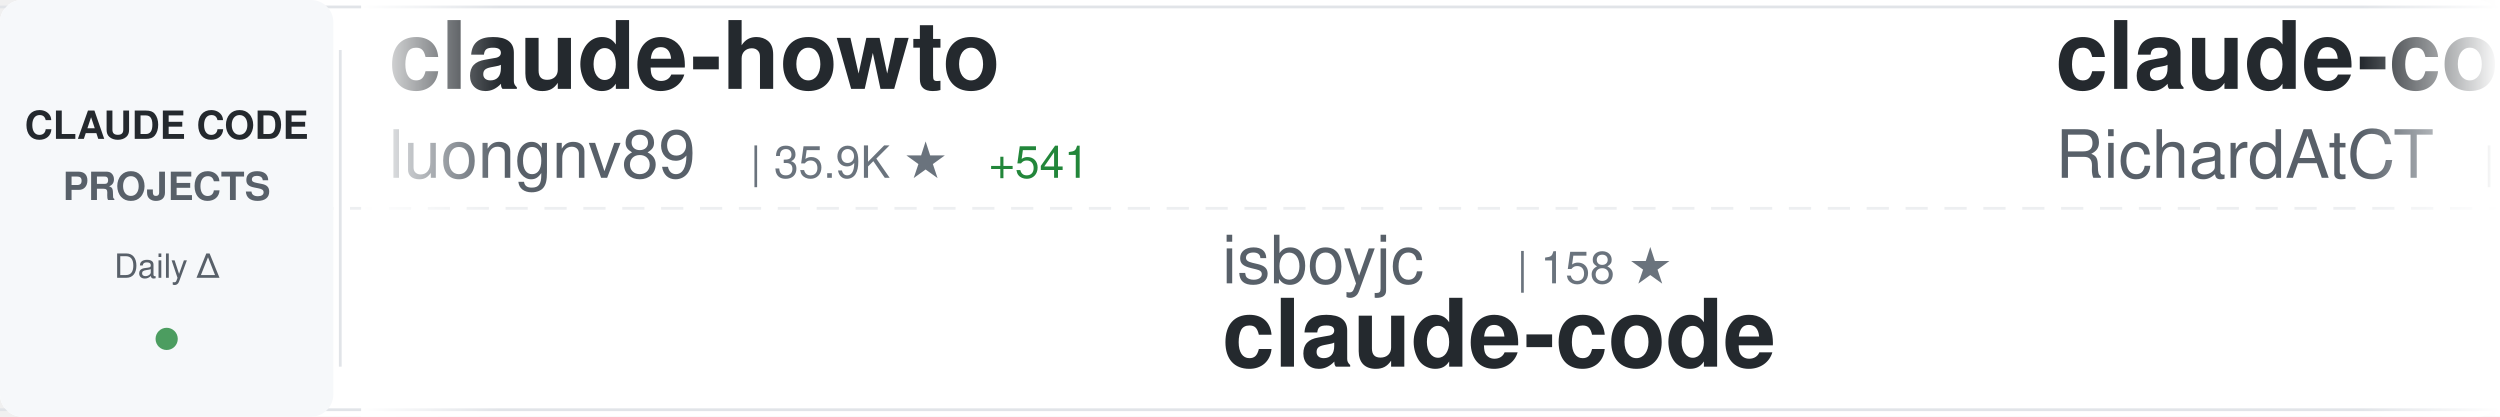
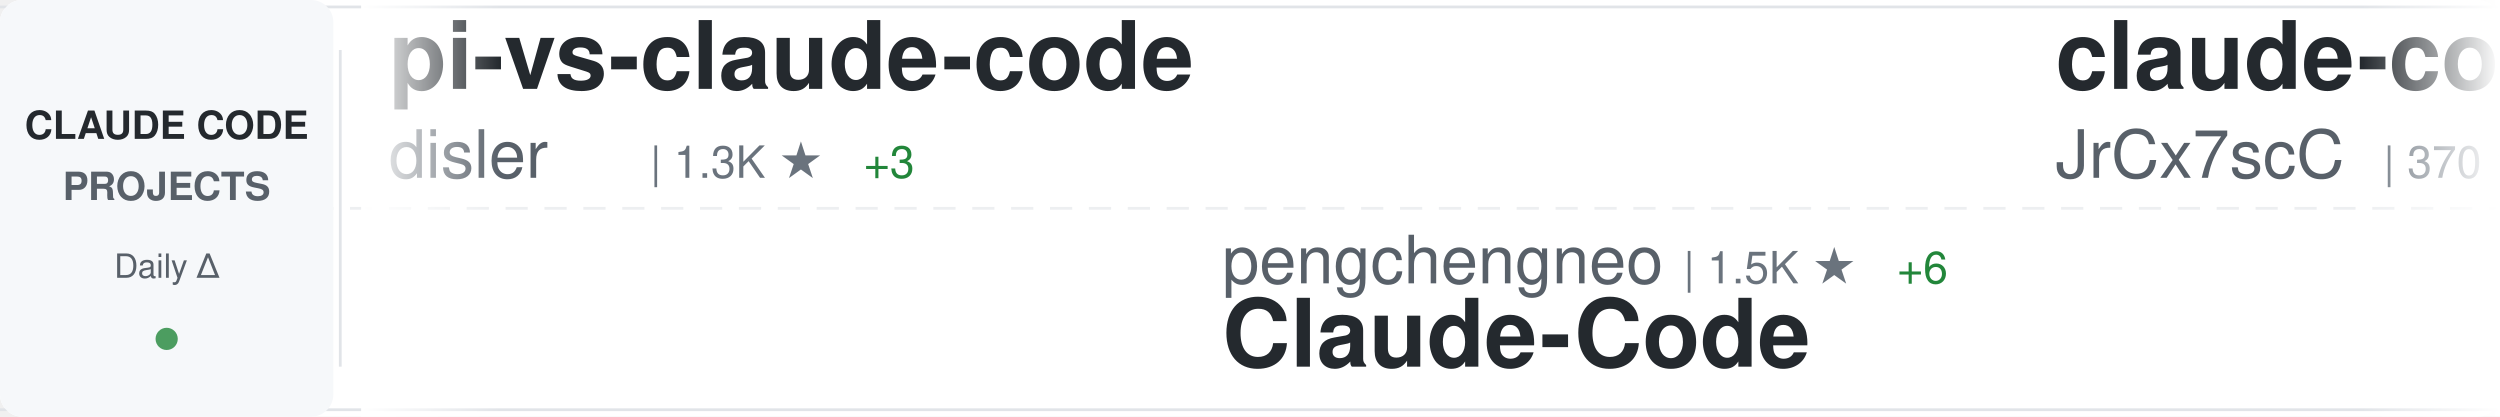
<svg xmlns="http://www.w3.org/2000/svg" width="900" height="150">
  <defs>
    <linearGradient id="awesomeLeftFade" x1="0%" y1="0%" x2="100%" y2="0%">
      <stop offset="0%" style="stop-color:#ffffff;stop-opacity:1" />
      <stop offset="100%" style="stop-color:#ffffff;stop-opacity:0" />
    </linearGradient>
    <linearGradient id="awesomeRightFade" x1="0%" y1="0%" x2="100%" y2="0%">
      <stop offset="0%" style="stop-color:#ffffff;stop-opacity:0" />
      <stop offset="100%" style="stop-color:#ffffff;stop-opacity:1" />
    </linearGradient>
  </defs>
  <rect width="900" height="150" fill="#ffffff" rx="8" />
  <rect x="0" y="2" width="900" height="1" fill="#e1e4e8" />
  <rect x="0" y="147" width="900" height="1" fill="#e1e4e8" />
  <line x1="0" y1="75" x2="900" y2="75" stroke="#e1e4e8" stroke-width="1" stroke-dasharray="8 6" opacity="0.6" />
  <rect x="0" y="0" width="120" height="150" fill="#f6f8fa" rx="8" />
  <text x="60" y="50" font-family="-apple-system, BlinkMacSystemFont, 'Segoe UI', Helvetica, Arial, sans-serif" font-size="14" font-weight="600" fill="#24292e" text-anchor="middle">CLAUDE CODE</text>
  <text x="60" y="72" font-family="-apple-system, BlinkMacSystemFont, 'Segoe UI', Helvetica, Arial, sans-serif" font-size="14" font-weight="600" fill="#586069" text-anchor="middle">PROJECTS</text>
  <text x="60" y="100" font-family="-apple-system, BlinkMacSystemFont, 'Segoe UI', Helvetica, Arial, sans-serif" font-size="12" font-weight="500" fill="#586069" text-anchor="middle">Daily Δ</text>
  <circle cx="60" cy="122" r="4" fill="#22863a" opacity="0.8" />
  <rect x="122" y="18" width="1" height="114" fill="#e1e4e8" />
  <clipPath id="awesomeTickerClip">
    <rect x="130" y="0" width="770" height="150" />
  </clipPath>
  <g clip-path="url(#awesomeTickerClip)">
    <g id="awesomeTickerItems">
      <animateTransform attributeName="transform" attributeType="XML" type="translate" from="0 0" to="-3000 0" dur="54s" repeatCount="indefinite" />
      <g transform="translate(0, 0)">
-         <text x="140" y="32" font-family="-apple-system, BlinkMacSystemFont, 'Segoe UI', Helvetica, Arial, sans-serif" font-size="34" font-weight="600" fill="#24292e">claude-howto</text>
-         <text x="140" y="64" font-family="-apple-system, BlinkMacSystemFont, 'Segoe UI', Helvetica, Arial, sans-serif" font-size="24" font-weight="400" fill="#586069">luongnv89</text>
-         <text x="270" y="64" font-family="-apple-system, BlinkMacSystemFont, 'Segoe UI', Helvetica, Arial, sans-serif" font-size="16" font-weight="500" fill="#6a737d">| 35.9K ★</text>
-         <text x="356" y="64" font-family="-apple-system, BlinkMacSystemFont, 'Segoe UI', Helvetica, Arial, sans-serif" font-size="16" font-weight="500" fill="#22863a"> +541</text>
+         <text x="140" y="32" font-family="-apple-system, BlinkMacSystemFont, 'Segoe UI', Helvetica, Arial, sans-serif" font-size="34" font-weight="600" fill="#24292e">pi-vs-claude-code</text>
+         <text x="140" y="64" font-family="-apple-system, BlinkMacSystemFont, 'Segoe UI', Helvetica, Arial, sans-serif" font-size="24" font-weight="400" fill="#586069">disler</text>
+         <text x="234" y="64" font-family="-apple-system, BlinkMacSystemFont, 'Segoe UI', Helvetica, Arial, sans-serif" font-size="16" font-weight="500" fill="#6a737d">| 1.3K ★</text>
+         <text x="311" y="64" font-family="-apple-system, BlinkMacSystemFont, 'Segoe UI', Helvetica, Arial, sans-serif" font-size="16" font-weight="500" fill="#22863a"> +3</text>
      </g>
      <g transform="translate(300, 0)">
-         <text x="140" y="102" font-family="-apple-system, BlinkMacSystemFont, 'Segoe UI', Helvetica, Arial, sans-serif" font-size="24" font-weight="400" fill="#586069">isboyjc</text>
-         <text x="246" y="102" font-family="-apple-system, BlinkMacSystemFont, 'Segoe UI', Helvetica, Arial, sans-serif" font-size="16" font-weight="500" fill="#6a737d">| 158 ★</text>
-         <text x="140" y="132" font-family="-apple-system, BlinkMacSystemFont, 'Segoe UI', Helvetica, Arial, sans-serif" font-size="34" font-weight="600" fill="#24292e">claude-code</text>
+         <text x="140" y="102" font-family="-apple-system, BlinkMacSystemFont, 'Segoe UI', Helvetica, Arial, sans-serif" font-size="24" font-weight="400" fill="#586069">pengchengneo</text>
+         <text x="306" y="102" font-family="-apple-system, BlinkMacSystemFont, 'Segoe UI', Helvetica, Arial, sans-serif" font-size="16" font-weight="500" fill="#6a737d">| 1.5K ★</text>
+         <text x="383" y="102" font-family="-apple-system, BlinkMacSystemFont, 'Segoe UI', Helvetica, Arial, sans-serif" font-size="16" font-weight="500" fill="#22863a"> +6</text>
+         <text x="140" y="132" font-family="-apple-system, BlinkMacSystemFont, 'Segoe UI', Helvetica, Arial, sans-serif" font-size="34" font-weight="600" fill="#24292e">Claude-Code</text>
      </g>
      <g transform="translate(600, 0)">
-         <text x="140" y="32" font-family="-apple-system, BlinkMacSystemFont, 'Segoe UI', Helvetica, Arial, sans-serif" font-size="34" font-weight="600" fill="#24292e">claude-code-telegram</text>
-         <text x="140" y="64" font-family="-apple-system, BlinkMacSystemFont, 'Segoe UI', Helvetica, Arial, sans-serif" font-size="24" font-weight="400" fill="#586069">RichardAtCT</text>
-         <text x="294" y="64" font-family="-apple-system, BlinkMacSystemFont, 'Segoe UI', Helvetica, Arial, sans-serif" font-size="16" font-weight="500" fill="#6a737d">| 2.7K ★</text>
-         <text x="371" y="64" font-family="-apple-system, BlinkMacSystemFont, 'Segoe UI', Helvetica, Arial, sans-serif" font-size="16" font-weight="500" fill="#22863a"> +2</text>
+         <text x="140" y="32" font-family="-apple-system, BlinkMacSystemFont, 'Segoe UI', Helvetica, Arial, sans-serif" font-size="34" font-weight="600" fill="#24292e">claude-code-source</text>
+         <text x="140" y="64" font-family="-apple-system, BlinkMacSystemFont, 'Segoe UI', Helvetica, Arial, sans-serif" font-size="24" font-weight="400" fill="#586069">JrCx7scC</text>
+         <text x="258" y="64" font-family="-apple-system, BlinkMacSystemFont, 'Segoe UI', Helvetica, Arial, sans-serif" font-size="16" font-weight="500" fill="#6a737d">| 370 ★</text>
      </g>
      <g transform="translate(900, 0)">
-         <text x="140" y="102" font-family="-apple-system, BlinkMacSystemFont, 'Segoe UI', Helvetica, Arial, sans-serif" font-size="24" font-weight="400" fill="#586069">Yuyz0112</text>
-         <text x="258" y="102" font-family="-apple-system, BlinkMacSystemFont, 'Segoe UI', Helvetica, Arial, sans-serif" font-size="16" font-weight="500" fill="#6a737d">| 2.4K ★</text>
-         <text x="140" y="132" font-family="-apple-system, BlinkMacSystemFont, 'Segoe UI', Helvetica, Arial, sans-serif" font-size="34" font-weight="600" fill="#24292e">claude-code-reverse</text>
+         <text x="140" y="102" font-family="-apple-system, BlinkMacSystemFont, 'Segoe UI', Helvetica, Arial, sans-serif" font-size="24" font-weight="400" fill="#586069">simonw</text>
+         <text x="234" y="102" font-family="-apple-system, BlinkMacSystemFont, 'Segoe UI', Helvetica, Arial, sans-serif" font-size="16" font-weight="500" fill="#6a737d">| 1.6K ★</text>
+         <text x="311" y="102" font-family="-apple-system, BlinkMacSystemFont, 'Segoe UI', Helvetica, Arial, sans-serif" font-size="16" font-weight="500" fill="#22863a"> +3</text>
+         <text x="140" y="132" font-family="-apple-system, BlinkMacSystemFont, 'Segoe UI', Helvetica, Arial, sans-serif" font-size="34" font-weight="600" fill="#24292e">claude-code-transcripts</text>
      </g>
      <g transform="translate(1200, 0)">
        <text x="140" y="32" font-family="-apple-system, BlinkMacSystemFont, 'Segoe UI', Helvetica, Arial, sans-serif" font-size="34" font-weight="600" fill="#24292e">claude-code</text>
-         <text x="140" y="64" font-family="-apple-system, BlinkMacSystemFont, 'Segoe UI', Helvetica, Arial, sans-serif" font-size="24" font-weight="400" fill="#586069">alex000kim</text>
-         <text x="282" y="64" font-family="-apple-system, BlinkMacSystemFont, 'Segoe UI', Helvetica, Arial, sans-serif" font-size="16" font-weight="500" fill="#6a737d">| 227 ★</text>
+         <text x="140" y="64" font-family="-apple-system, BlinkMacSystemFont, 'Segoe UI', Helvetica, Arial, sans-serif" font-size="24" font-weight="400" fill="#586069">T-Lab-CUHKSZ</text>
+         <text x="306" y="64" font-family="-apple-system, BlinkMacSystemFont, 'Segoe UI', Helvetica, Arial, sans-serif" font-size="16" font-weight="500" fill="#6a737d">| 317 ★</text>
      </g>
      <g transform="translate(1500, 0)">
-         <text x="140" y="102" font-family="-apple-system, BlinkMacSystemFont, 'Segoe UI', Helvetica, Arial, sans-serif" font-size="24" font-weight="400" fill="#586069">anthropics</text>
-         <text x="282" y="102" font-family="-apple-system, BlinkMacSystemFont, 'Segoe UI', Helvetica, Arial, sans-serif" font-size="16" font-weight="500" fill="#6a737d">| 131.2K ★</text>
-         <text x="377" y="102" font-family="-apple-system, BlinkMacSystemFont, 'Segoe UI', Helvetica, Arial, sans-serif" font-size="16" font-weight="500" fill="#22863a"> +251</text>
+         <text x="140" y="102" font-family="-apple-system, BlinkMacSystemFont, 'Segoe UI', Helvetica, Arial, sans-serif" font-size="24" font-weight="400" fill="#586069">nicedreamzapp</text>
+         <text x="318" y="102" font-family="-apple-system, BlinkMacSystemFont, 'Segoe UI', Helvetica, Arial, sans-serif" font-size="16" font-weight="500" fill="#6a737d">| 2.7K ★</text>
+         <text x="395" y="102" font-family="-apple-system, BlinkMacSystemFont, 'Segoe UI', Helvetica, Arial, sans-serif" font-size="16" font-weight="500" fill="#22863a"> +1</text>
+         <text x="140" y="132" font-family="-apple-system, BlinkMacSystemFont, 'Segoe UI', Helvetica, Arial, sans-serif" font-size="34" font-weight="600" fill="#24292e">claude-code-local</text>
+       </g>
+       <g transform="translate(1800, 0)">
+         <text x="140" y="32" font-family="-apple-system, BlinkMacSystemFont, 'Segoe UI', Helvetica, Arial, sans-serif" font-size="34" font-weight="600" fill="#24292e">claude-code-prompts</text>
+         <text x="140" y="64" font-family="-apple-system, BlinkMacSystemFont, 'Segoe UI', Helvetica, Arial, sans-serif" font-size="24" font-weight="400" fill="#586069">repowise-dev</text>
+         <text x="306" y="64" font-family="-apple-system, BlinkMacSystemFont, 'Segoe UI', Helvetica, Arial, sans-serif" font-size="16" font-weight="500" fill="#6a737d">| 1.1K ★</text>
+       </g>
+       <g transform="translate(2100, 0)">
+         <text x="140" y="102" font-family="-apple-system, BlinkMacSystemFont, 'Segoe UI', Helvetica, Arial, sans-serif" font-size="24" font-weight="400" fill="#586069">tanbiralam</text>
+         <text x="282" y="102" font-family="-apple-system, BlinkMacSystemFont, 'Segoe UI', Helvetica, Arial, sans-serif" font-size="16" font-weight="500" fill="#6a737d">| 1.8K ★</text>
+         <text x="359" y="102" font-family="-apple-system, BlinkMacSystemFont, 'Segoe UI', Helvetica, Arial, sans-serif" font-size="16" font-weight="500" fill="#22863a"> +8</text>
        <text x="140" y="132" font-family="-apple-system, BlinkMacSystemFont, 'Segoe UI', Helvetica, Arial, sans-serif" font-size="34" font-weight="600" fill="#24292e">claude-code</text>
      </g>
-       <g transform="translate(1800, 0)">
-         <text x="140" y="32" font-family="-apple-system, BlinkMacSystemFont, 'Segoe UI', Helvetica, Arial, sans-serif" font-size="34" font-weight="600" fill="#24292e">claude-code-source</text>
-         <text x="140" y="64" font-family="-apple-system, BlinkMacSystemFont, 'Segoe UI', Helvetica, Arial, sans-serif" font-size="24" font-weight="400" fill="#586069">hangsman</text>
-         <text x="258" y="64" font-family="-apple-system, BlinkMacSystemFont, 'Segoe UI', Helvetica, Arial, sans-serif" font-size="16" font-weight="500" fill="#6a737d">| 782 ★</text>
-       </g>
-       <g transform="translate(2100, 0)">
-         <text x="140" y="102" font-family="-apple-system, BlinkMacSystemFont, 'Segoe UI', Helvetica, Arial, sans-serif" font-size="24" font-weight="400" fill="#586069">Hyper66666</text>
-         <text x="282" y="102" font-family="-apple-system, BlinkMacSystemFont, 'Segoe UI', Helvetica, Arial, sans-serif" font-size="16" font-weight="500" fill="#6a737d">| 215 ★</text>
-         <text x="140" y="132" font-family="-apple-system, BlinkMacSystemFont, 'Segoe UI', Helvetica, Arial, sans-serif" font-size="34" font-weight="600" fill="#24292e">claude-code-sourcemap</text>
-       </g>
      <g transform="translate(2400, 0)">
-         <text x="140" y="32" font-family="-apple-system, BlinkMacSystemFont, 'Segoe UI', Helvetica, Arial, sans-serif" font-size="34" font-weight="600" fill="#24292e">claude-code-rust</text>
-         <text x="140" y="64" font-family="-apple-system, BlinkMacSystemFont, 'Segoe UI', Helvetica, Arial, sans-serif" font-size="24" font-weight="400" fill="#586069">lorryjovens-hub</text>
-         <text x="342" y="64" font-family="-apple-system, BlinkMacSystemFont, 'Segoe UI', Helvetica, Arial, sans-serif" font-size="16" font-weight="500" fill="#6a737d">| 1.6K ★</text>
-         <text x="419" y="64" font-family="-apple-system, BlinkMacSystemFont, 'Segoe UI', Helvetica, Arial, sans-serif" font-size="16" font-weight="500" fill="#22863a"> +6</text>
+         <text x="140" y="32" font-family="-apple-system, BlinkMacSystemFont, 'Segoe UI', Helvetica, Arial, sans-serif" font-size="34" font-weight="600" fill="#24292e">collection-claude-code-s...</text>
+         <text x="140" y="64" font-family="-apple-system, BlinkMacSystemFont, 'Segoe UI', Helvetica, Arial, sans-serif" font-size="24" font-weight="400" fill="#586069">chauncygu</text>
+         <text x="270" y="64" font-family="-apple-system, BlinkMacSystemFont, 'Segoe UI', Helvetica, Arial, sans-serif" font-size="16" font-weight="500" fill="#6a737d">| 2.6K ★</text>
+         <text x="347" y="64" font-family="-apple-system, BlinkMacSystemFont, 'Segoe UI', Helvetica, Arial, sans-serif" font-size="16" font-weight="500" fill="#22863a"> +5</text>
      </g>
      <g transform="translate(2700, 0)">
-         <text x="140" y="102" font-family="-apple-system, BlinkMacSystemFont, 'Segoe UI', Helvetica, Arial, sans-serif" font-size="24" font-weight="400" fill="#586069">davila7</text>
-         <text x="246" y="102" font-family="-apple-system, BlinkMacSystemFont, 'Segoe UI', Helvetica, Arial, sans-serif" font-size="16" font-weight="500" fill="#6a737d">| 27.9K ★</text>
-         <text x="332" y="102" font-family="-apple-system, BlinkMacSystemFont, 'Segoe UI', Helvetica, Arial, sans-serif" font-size="16" font-weight="500" fill="#22863a"> +36</text>
-         <text x="140" y="132" font-family="-apple-system, BlinkMacSystemFont, 'Segoe UI', Helvetica, Arial, sans-serif" font-size="34" font-weight="600" fill="#24292e">claude-code-templates</text>
+         <text x="140" y="102" font-family="-apple-system, BlinkMacSystemFont, 'Segoe UI', Helvetica, Arial, sans-serif" font-size="24" font-weight="400" fill="#586069">Cranot</text>
+         <text x="234" y="102" font-family="-apple-system, BlinkMacSystemFont, 'Segoe UI', Helvetica, Arial, sans-serif" font-size="16" font-weight="500" fill="#6a737d">| 2.8K ★</text>
+         <text x="140" y="132" font-family="-apple-system, BlinkMacSystemFont, 'Segoe UI', Helvetica, Arial, sans-serif" font-size="34" font-weight="600" fill="#24292e">claude-code-guide</text>
      </g>
      <g transform="translate(3000, 0)">
-         <text x="140" y="32" font-family="-apple-system, BlinkMacSystemFont, 'Segoe UI', Helvetica, Arial, sans-serif" font-size="34" font-weight="600" fill="#24292e">claude-howto</text>
-         <text x="140" y="64" font-family="-apple-system, BlinkMacSystemFont, 'Segoe UI', Helvetica, Arial, sans-serif" font-size="24" font-weight="400" fill="#586069">luongnv89</text>
-         <text x="270" y="64" font-family="-apple-system, BlinkMacSystemFont, 'Segoe UI', Helvetica, Arial, sans-serif" font-size="16" font-weight="500" fill="#6a737d">| 35.9K ★</text>
-         <text x="356" y="64" font-family="-apple-system, BlinkMacSystemFont, 'Segoe UI', Helvetica, Arial, sans-serif" font-size="16" font-weight="500" fill="#22863a"> +541</text>
+         <text x="140" y="32" font-family="-apple-system, BlinkMacSystemFont, 'Segoe UI', Helvetica, Arial, sans-serif" font-size="34" font-weight="600" fill="#24292e">pi-vs-claude-code</text>
+         <text x="140" y="64" font-family="-apple-system, BlinkMacSystemFont, 'Segoe UI', Helvetica, Arial, sans-serif" font-size="24" font-weight="400" fill="#586069">disler</text>
+         <text x="234" y="64" font-family="-apple-system, BlinkMacSystemFont, 'Segoe UI', Helvetica, Arial, sans-serif" font-size="16" font-weight="500" fill="#6a737d">| 1.3K ★</text>
+         <text x="311" y="64" font-family="-apple-system, BlinkMacSystemFont, 'Segoe UI', Helvetica, Arial, sans-serif" font-size="16" font-weight="500" fill="#22863a"> +3</text>
      </g>
      <g transform="translate(3300, 0)">
-         <text x="140" y="102" font-family="-apple-system, BlinkMacSystemFont, 'Segoe UI', Helvetica, Arial, sans-serif" font-size="24" font-weight="400" fill="#586069">isboyjc</text>
-         <text x="246" y="102" font-family="-apple-system, BlinkMacSystemFont, 'Segoe UI', Helvetica, Arial, sans-serif" font-size="16" font-weight="500" fill="#6a737d">| 158 ★</text>
-         <text x="140" y="132" font-family="-apple-system, BlinkMacSystemFont, 'Segoe UI', Helvetica, Arial, sans-serif" font-size="34" font-weight="600" fill="#24292e">claude-code</text>
+         <text x="140" y="102" font-family="-apple-system, BlinkMacSystemFont, 'Segoe UI', Helvetica, Arial, sans-serif" font-size="24" font-weight="400" fill="#586069">pengchengneo</text>
+         <text x="306" y="102" font-family="-apple-system, BlinkMacSystemFont, 'Segoe UI', Helvetica, Arial, sans-serif" font-size="16" font-weight="500" fill="#6a737d">| 1.5K ★</text>
+         <text x="383" y="102" font-family="-apple-system, BlinkMacSystemFont, 'Segoe UI', Helvetica, Arial, sans-serif" font-size="16" font-weight="500" fill="#22863a"> +6</text>
+         <text x="140" y="132" font-family="-apple-system, BlinkMacSystemFont, 'Segoe UI', Helvetica, Arial, sans-serif" font-size="34" font-weight="600" fill="#24292e">Claude-Code</text>
      </g>
      <g transform="translate(3600, 0)">
-         <text x="140" y="32" font-family="-apple-system, BlinkMacSystemFont, 'Segoe UI', Helvetica, Arial, sans-serif" font-size="34" font-weight="600" fill="#24292e">claude-code-telegram</text>
-         <text x="140" y="64" font-family="-apple-system, BlinkMacSystemFont, 'Segoe UI', Helvetica, Arial, sans-serif" font-size="24" font-weight="400" fill="#586069">RichardAtCT</text>
-         <text x="294" y="64" font-family="-apple-system, BlinkMacSystemFont, 'Segoe UI', Helvetica, Arial, sans-serif" font-size="16" font-weight="500" fill="#6a737d">| 2.7K ★</text>
-         <text x="371" y="64" font-family="-apple-system, BlinkMacSystemFont, 'Segoe UI', Helvetica, Arial, sans-serif" font-size="16" font-weight="500" fill="#22863a"> +2</text>
+         <text x="140" y="32" font-family="-apple-system, BlinkMacSystemFont, 'Segoe UI', Helvetica, Arial, sans-serif" font-size="34" font-weight="600" fill="#24292e">claude-code-source</text>
+         <text x="140" y="64" font-family="-apple-system, BlinkMacSystemFont, 'Segoe UI', Helvetica, Arial, sans-serif" font-size="24" font-weight="400" fill="#586069">JrCx7scC</text>
+         <text x="258" y="64" font-family="-apple-system, BlinkMacSystemFont, 'Segoe UI', Helvetica, Arial, sans-serif" font-size="16" font-weight="500" fill="#6a737d">| 370 ★</text>
      </g>
      <g transform="translate(3900, 0)">
-         <text x="140" y="102" font-family="-apple-system, BlinkMacSystemFont, 'Segoe UI', Helvetica, Arial, sans-serif" font-size="24" font-weight="400" fill="#586069">Yuyz0112</text>
-         <text x="258" y="102" font-family="-apple-system, BlinkMacSystemFont, 'Segoe UI', Helvetica, Arial, sans-serif" font-size="16" font-weight="500" fill="#6a737d">| 2.4K ★</text>
-         <text x="140" y="132" font-family="-apple-system, BlinkMacSystemFont, 'Segoe UI', Helvetica, Arial, sans-serif" font-size="34" font-weight="600" fill="#24292e">claude-code-reverse</text>
+         <text x="140" y="102" font-family="-apple-system, BlinkMacSystemFont, 'Segoe UI', Helvetica, Arial, sans-serif" font-size="24" font-weight="400" fill="#586069">simonw</text>
+         <text x="234" y="102" font-family="-apple-system, BlinkMacSystemFont, 'Segoe UI', Helvetica, Arial, sans-serif" font-size="16" font-weight="500" fill="#6a737d">| 1.6K ★</text>
+         <text x="311" y="102" font-family="-apple-system, BlinkMacSystemFont, 'Segoe UI', Helvetica, Arial, sans-serif" font-size="16" font-weight="500" fill="#22863a"> +3</text>
+         <text x="140" y="132" font-family="-apple-system, BlinkMacSystemFont, 'Segoe UI', Helvetica, Arial, sans-serif" font-size="34" font-weight="600" fill="#24292e">claude-code-transcripts</text>
      </g>
    </g>
  </g>
  <rect x="130" y="0" width="50" height="150" fill="url(#awesomeLeftFade)" />
  <rect x="850" y="0" width="50" height="150" fill="url(#awesomeRightFade)" />
</svg>
